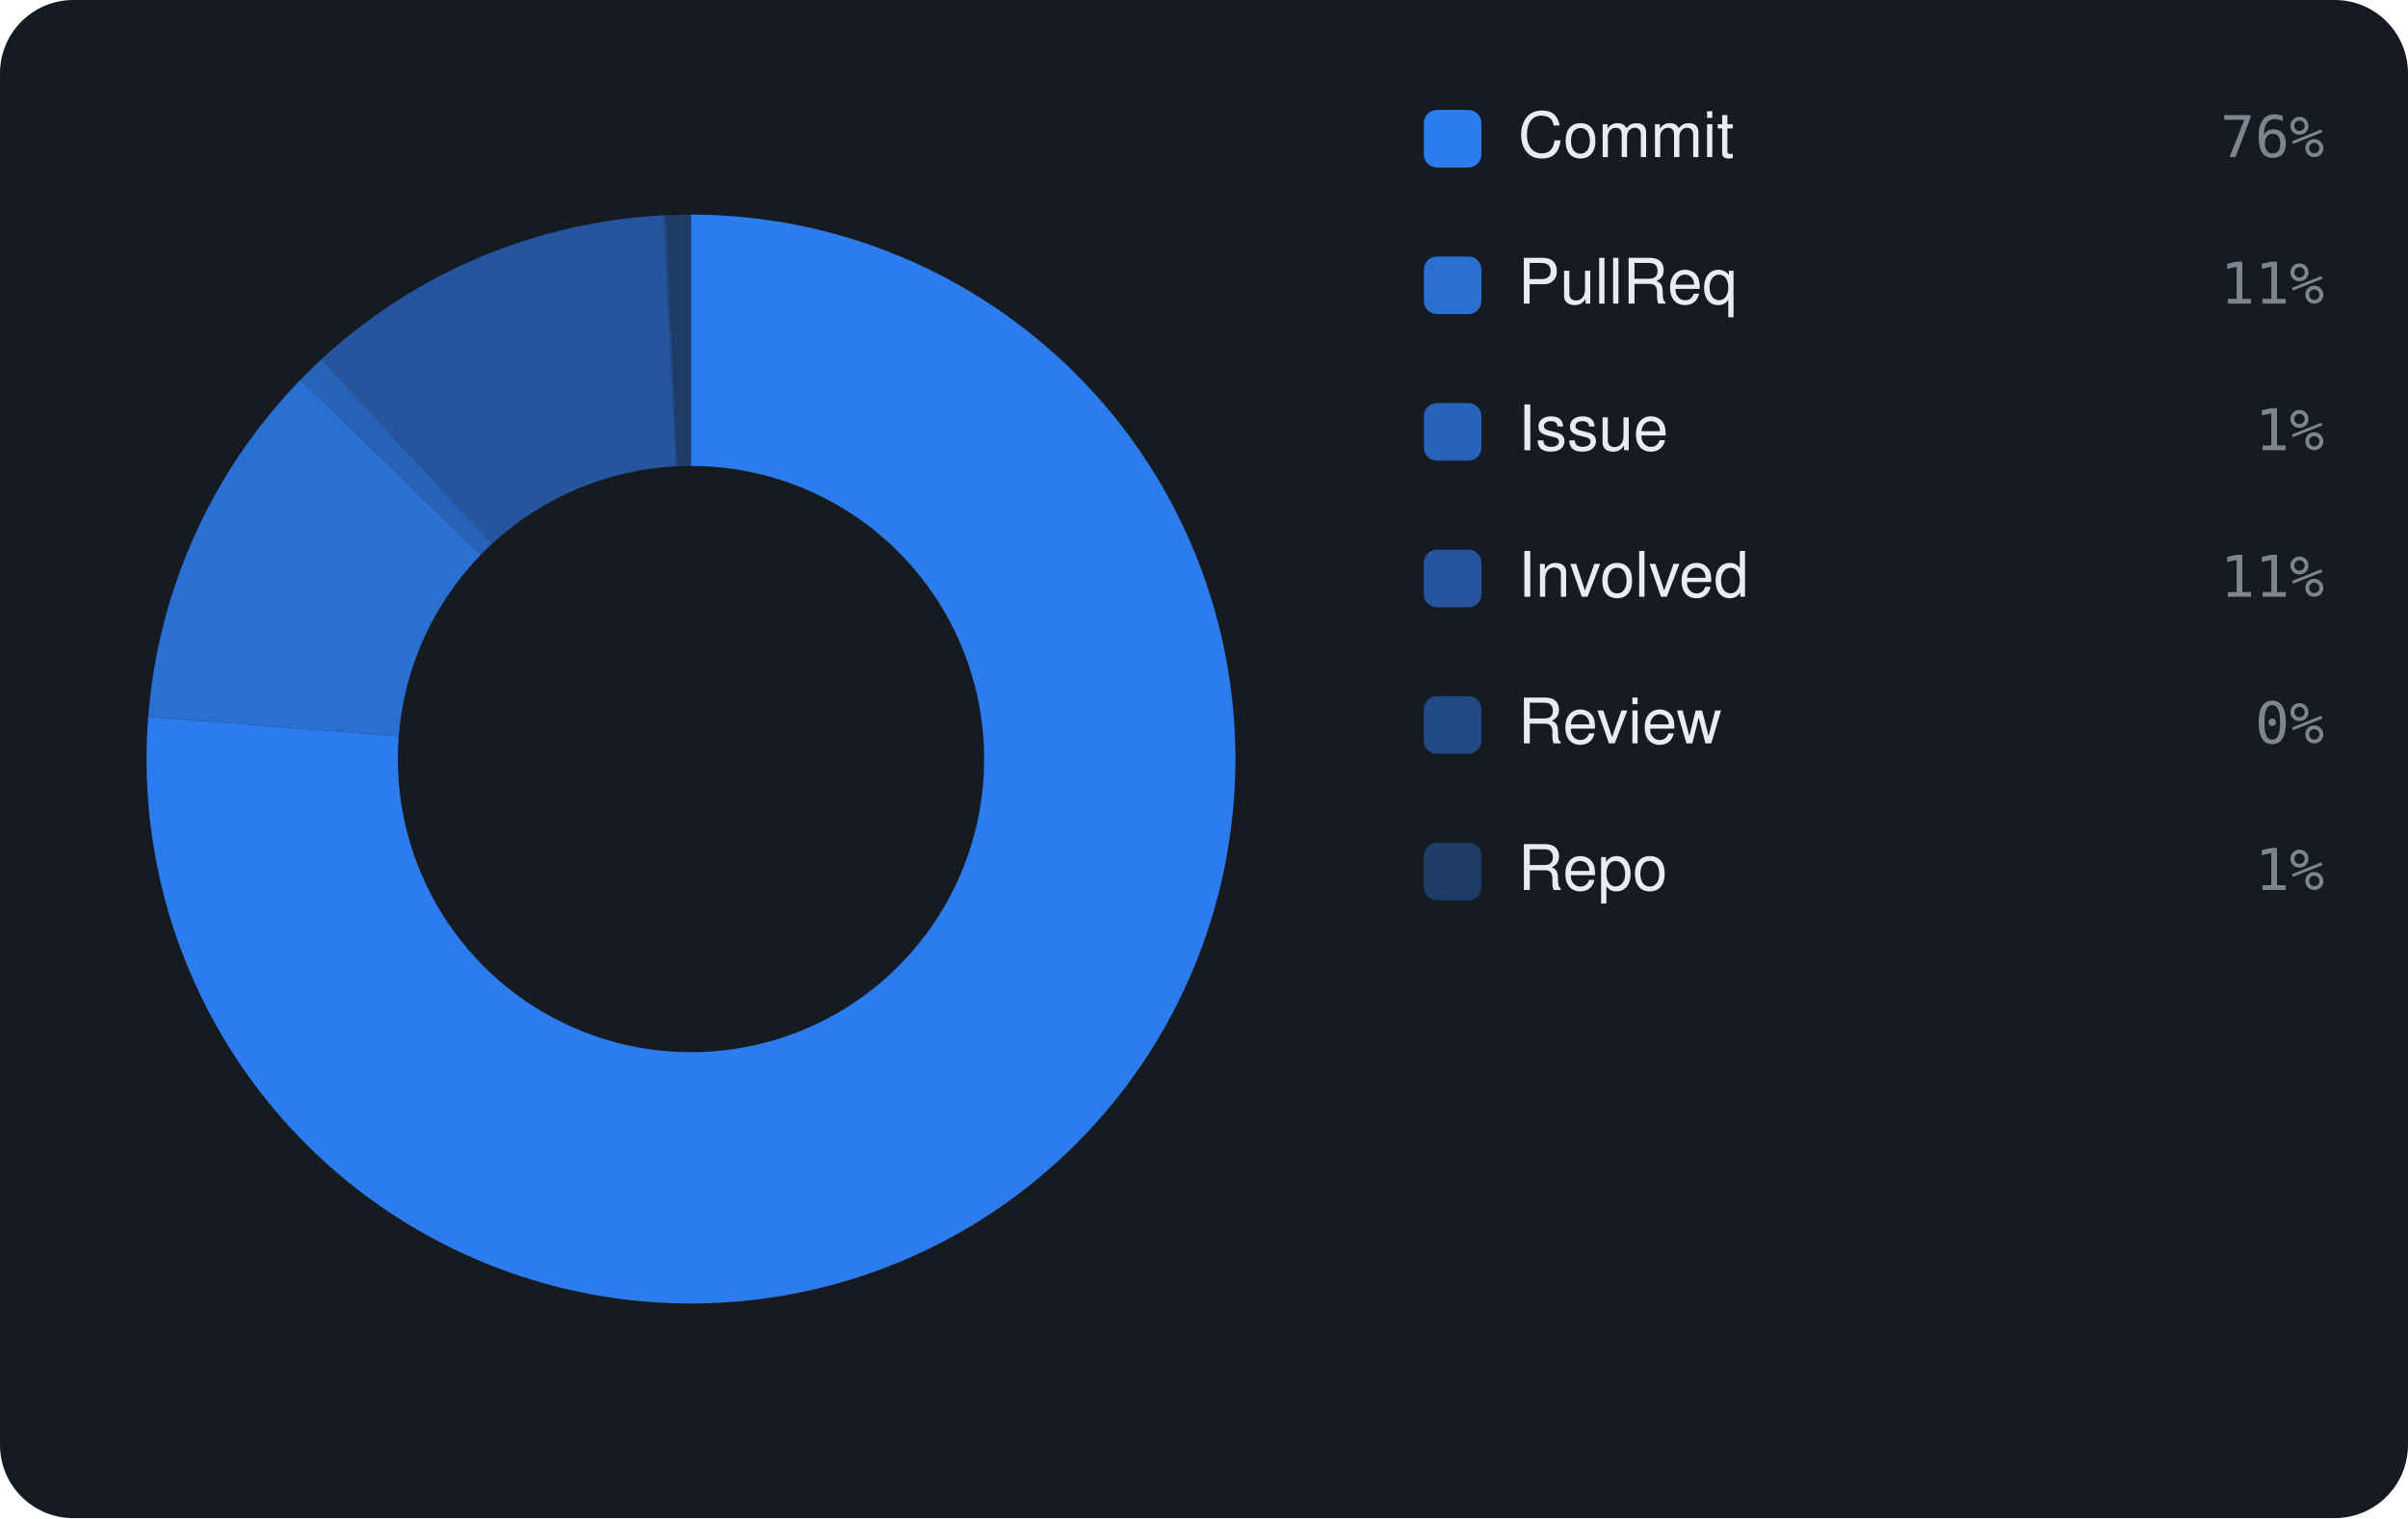
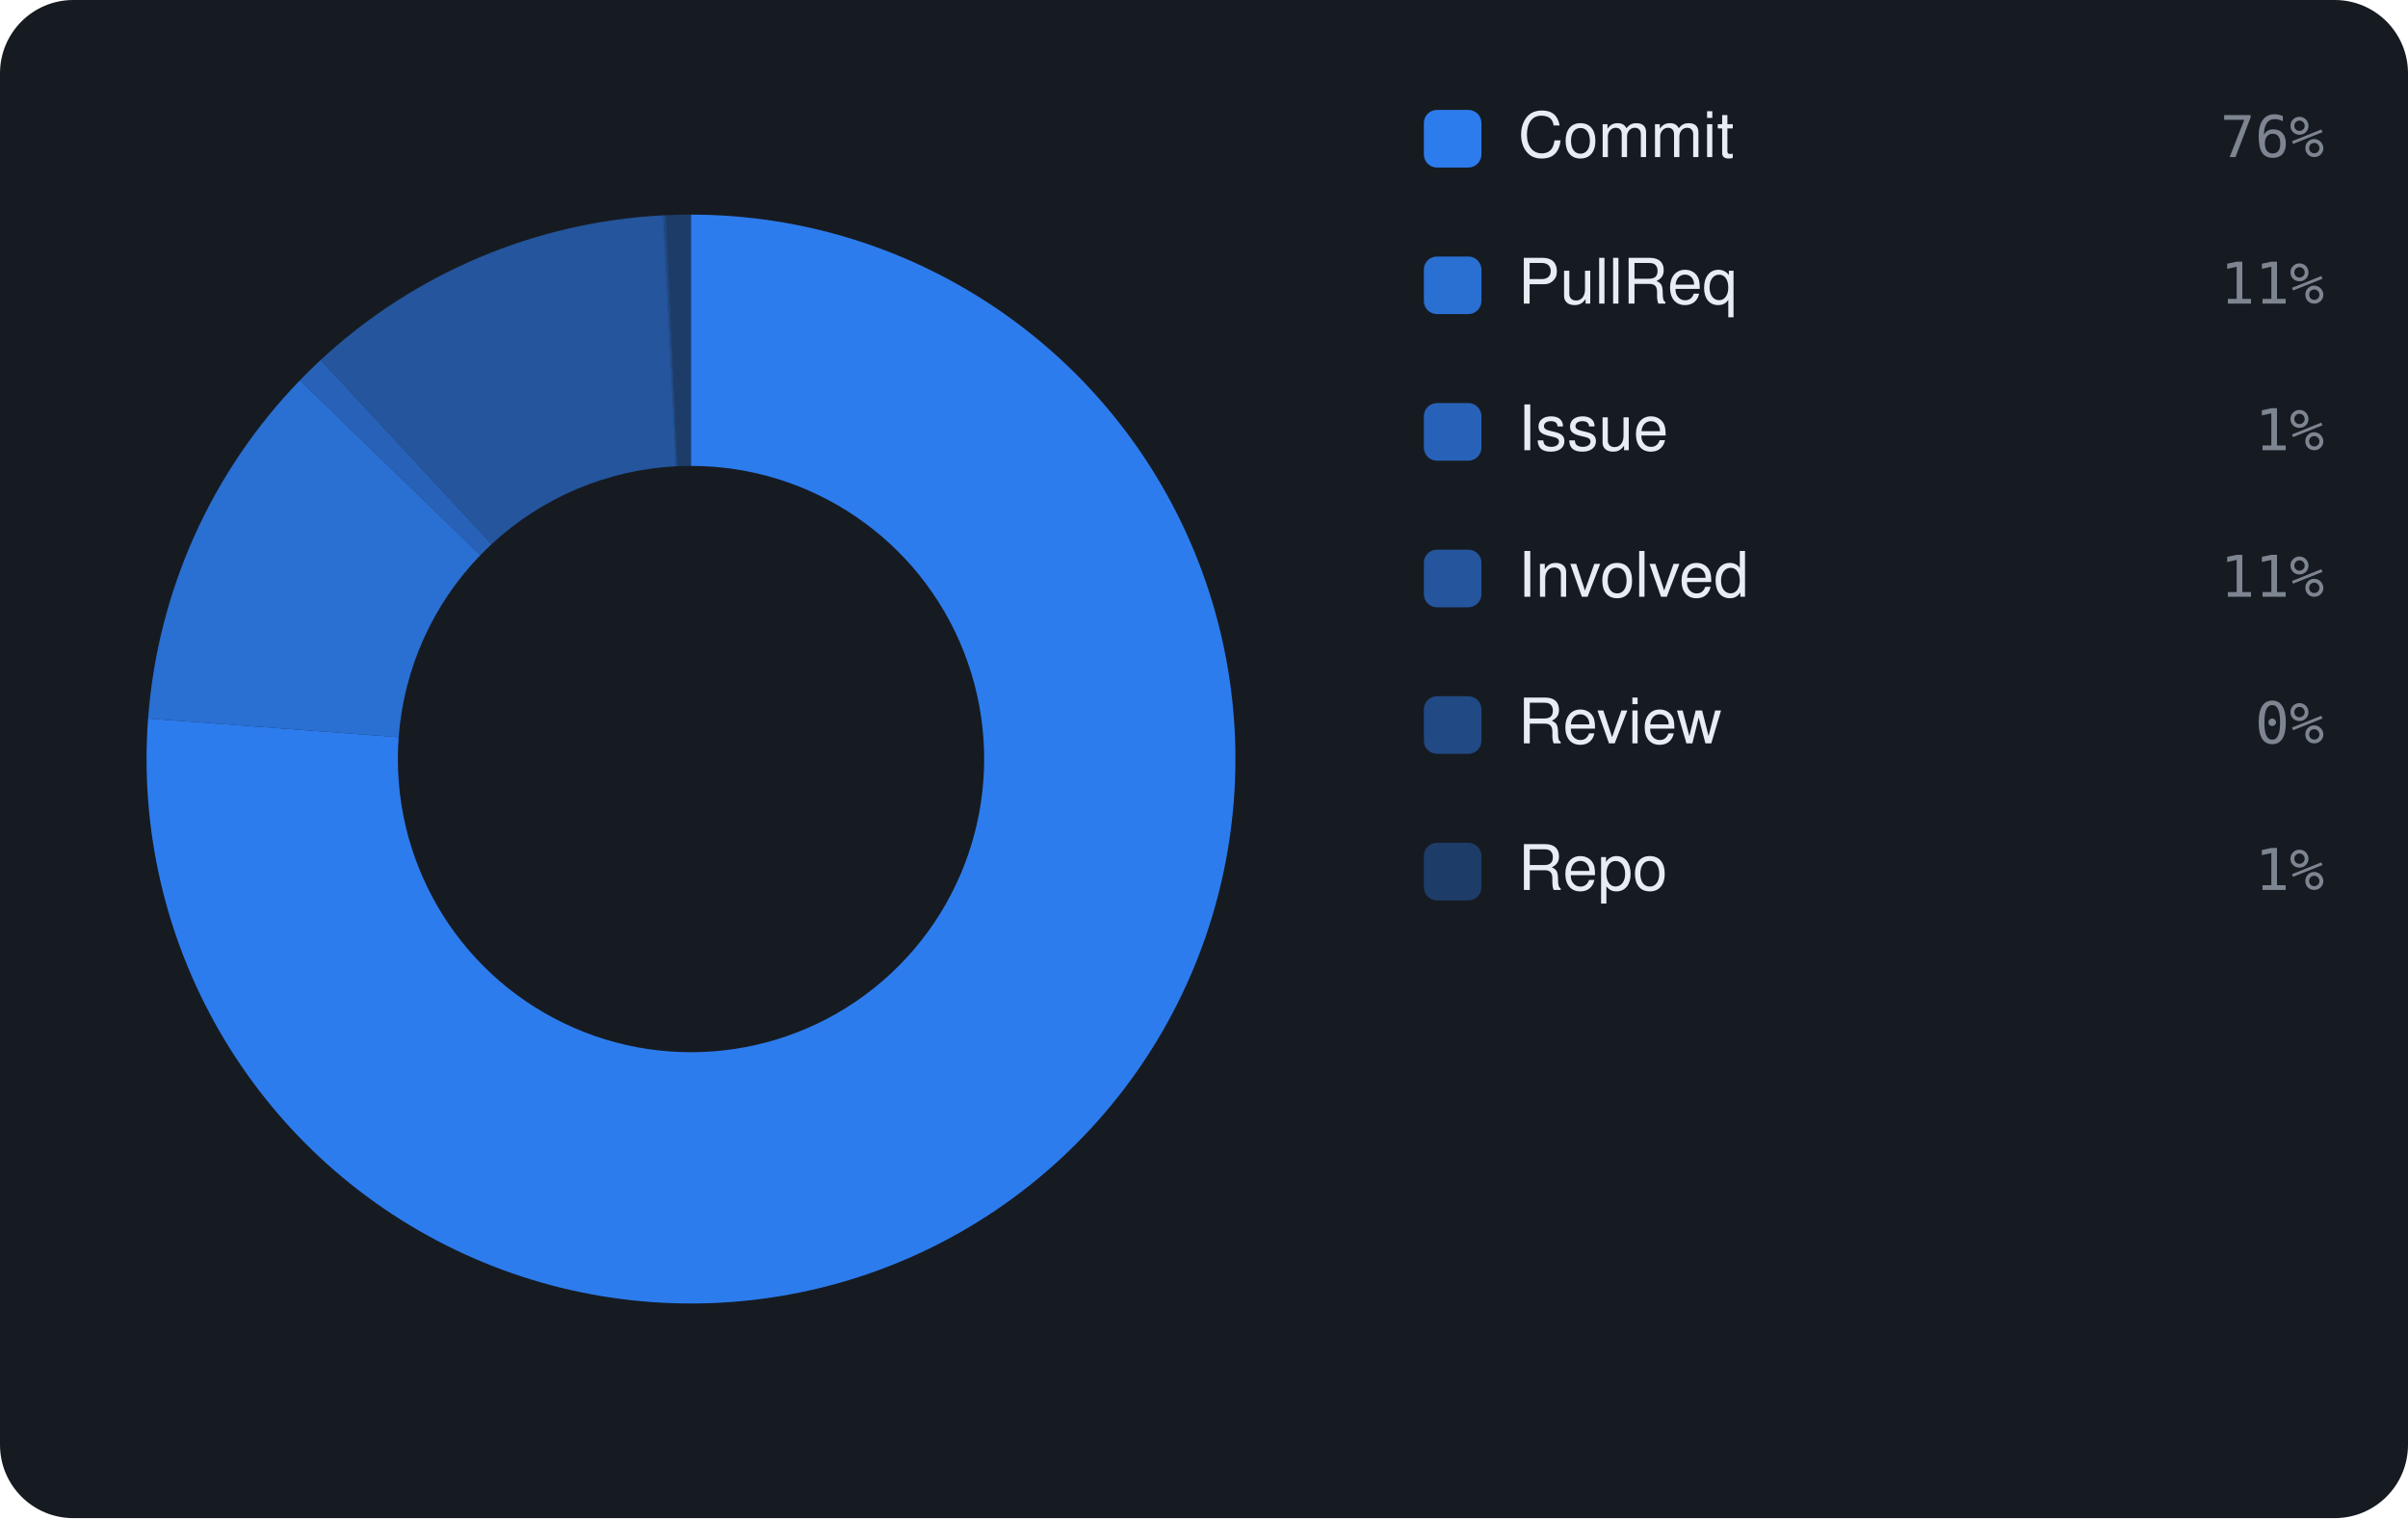
<svg xmlns="http://www.w3.org/2000/svg" viewBox="0 0 460 290" width="460" height="290" font-family="-apple-system,BlinkMacSystemFont,'Segoe UI',Helvetica,Arial,sans-serif">
  <rect width="460" height="290" rx="14" fill="#161b22" />
-   <path d="M132.00 41.00 A104 104 0 1 1 28.31 136.94 L76.17 140.66 A56 56 0 1 0 132.00 89.00 Z" fill="rgba(47,129,247,0.95)" />
-   <path d="M28.31 136.94 A104 104 0 0 1 57.40 72.54 L91.83 105.98 A56 56 0 0 0 76.17 140.66 Z" fill="rgba(47,129,247,0.826)" />
-   <path d="M57.40 72.54 A104 104 0 0 1 61.37 68.66 L93.97 103.90 A56 56 0 0 0 91.83 105.98 Z" fill="rgba(47,129,247,0.702)" />
-   <path d="M61.37 68.66 A104 104 0 0 1 126.71 41.13 L129.15 89.07 A56 56 0 0 0 93.97 103.90 Z" fill="rgba(47,129,247,0.578)" />
-   <path d="M126.71 41.13 A104 104 0 0 1 127.21 41.11 L129.42 89.06 A56 56 0 0 0 129.15 89.07 Z" fill="rgba(47,129,247,0.454)" />
-   <path d="M127.21 41.11 A104 104 0 0 1 132.00 41.00 L132.00 89.00 A56 56 0 0 0 129.42 89.06 Z" fill="rgba(47,129,247,0.33)" />
+   <path d="M132.00 41.00 A104 104 0 1 1 28.29 137.26 L76.16 140.83 A56 56 0 1 0 132.00 89.00 Z" fill="rgba(47,129,247,0.95)" />
+   <path d="M28.29 137.26 A104 104 0 0 1 57.29 72.65 L91.77 106.04 A56 56 0 0 0 76.16 140.83 Z" fill="rgba(47,129,247,0.826)" />
+   <path d="M57.29 72.65 A104 104 0 0 1 61.25 68.77 L93.90 103.96 A56 56 0 0 0 91.77 106.04 Z" fill="rgba(47,129,247,0.702)" />
+   <path d="M61.25 68.77 A104 104 0 0 1 126.71 41.13 L129.15 89.07 A56 56 0 0 0 93.90 103.96 Z" fill="rgba(47,129,247,0.578)" />
+   <path d="M126.71 41.13 A104 104 0 0 1 127.22 41.11 L129.42 89.06 A56 56 0 0 0 129.15 89.07 Z" fill="rgba(47,129,247,0.454)" />
+   <path d="M127.22 41.11 A104 104 0 0 1 132.00 41.00 L132.00 89.00 A56 56 0 0 0 129.42 89.06 Z" fill="rgba(47,129,247,0.33)" />
  <rect x="272" y="21" width="11" height="11" rx="2.5" fill="rgba(47,129,247,0.95)" />
  <text x="290" y="30" font-size="12" fill="#e6edf3">Commit</text>
  <text x="444" y="30" text-anchor="end" font-size="11" font-family="monospace" fill="#7d8590">76%</text>
  <rect x="272" y="49" width="11" height="11" rx="2.5" fill="rgba(47,129,247,0.826)" />
  <text x="290" y="58" font-size="12" fill="#e6edf3">PullReq</text>
  <text x="444" y="58" text-anchor="end" font-size="11" font-family="monospace" fill="#7d8590">11%</text>
  <rect x="272" y="77" width="11" height="11" rx="2.5" fill="rgba(47,129,247,0.702)" />
  <text x="290" y="86" font-size="12" fill="#e6edf3">Issue</text>
  <text x="444" y="86" text-anchor="end" font-size="11" font-family="monospace" fill="#7d8590">1%</text>
  <rect x="272" y="105" width="11" height="11" rx="2.5" fill="rgba(47,129,247,0.578)" />
  <text x="290" y="114" font-size="12" fill="#e6edf3">Involved</text>
  <text x="444" y="114" text-anchor="end" font-size="11" font-family="monospace" fill="#7d8590">11%</text>
  <rect x="272" y="133" width="11" height="11" rx="2.5" fill="rgba(47,129,247,0.454)" />
  <text x="290" y="142" font-size="12" fill="#e6edf3">Review</text>
  <text x="444" y="142" text-anchor="end" font-size="11" font-family="monospace" fill="#7d8590">0%</text>
  <rect x="272" y="161" width="11" height="11" rx="2.5" fill="rgba(47,129,247,0.33)" />
  <text x="290" y="170" font-size="12" fill="#e6edf3">Repo</text>
  <text x="444" y="170" text-anchor="end" font-size="11" font-family="monospace" fill="#7d8590">1%</text>
</svg>
